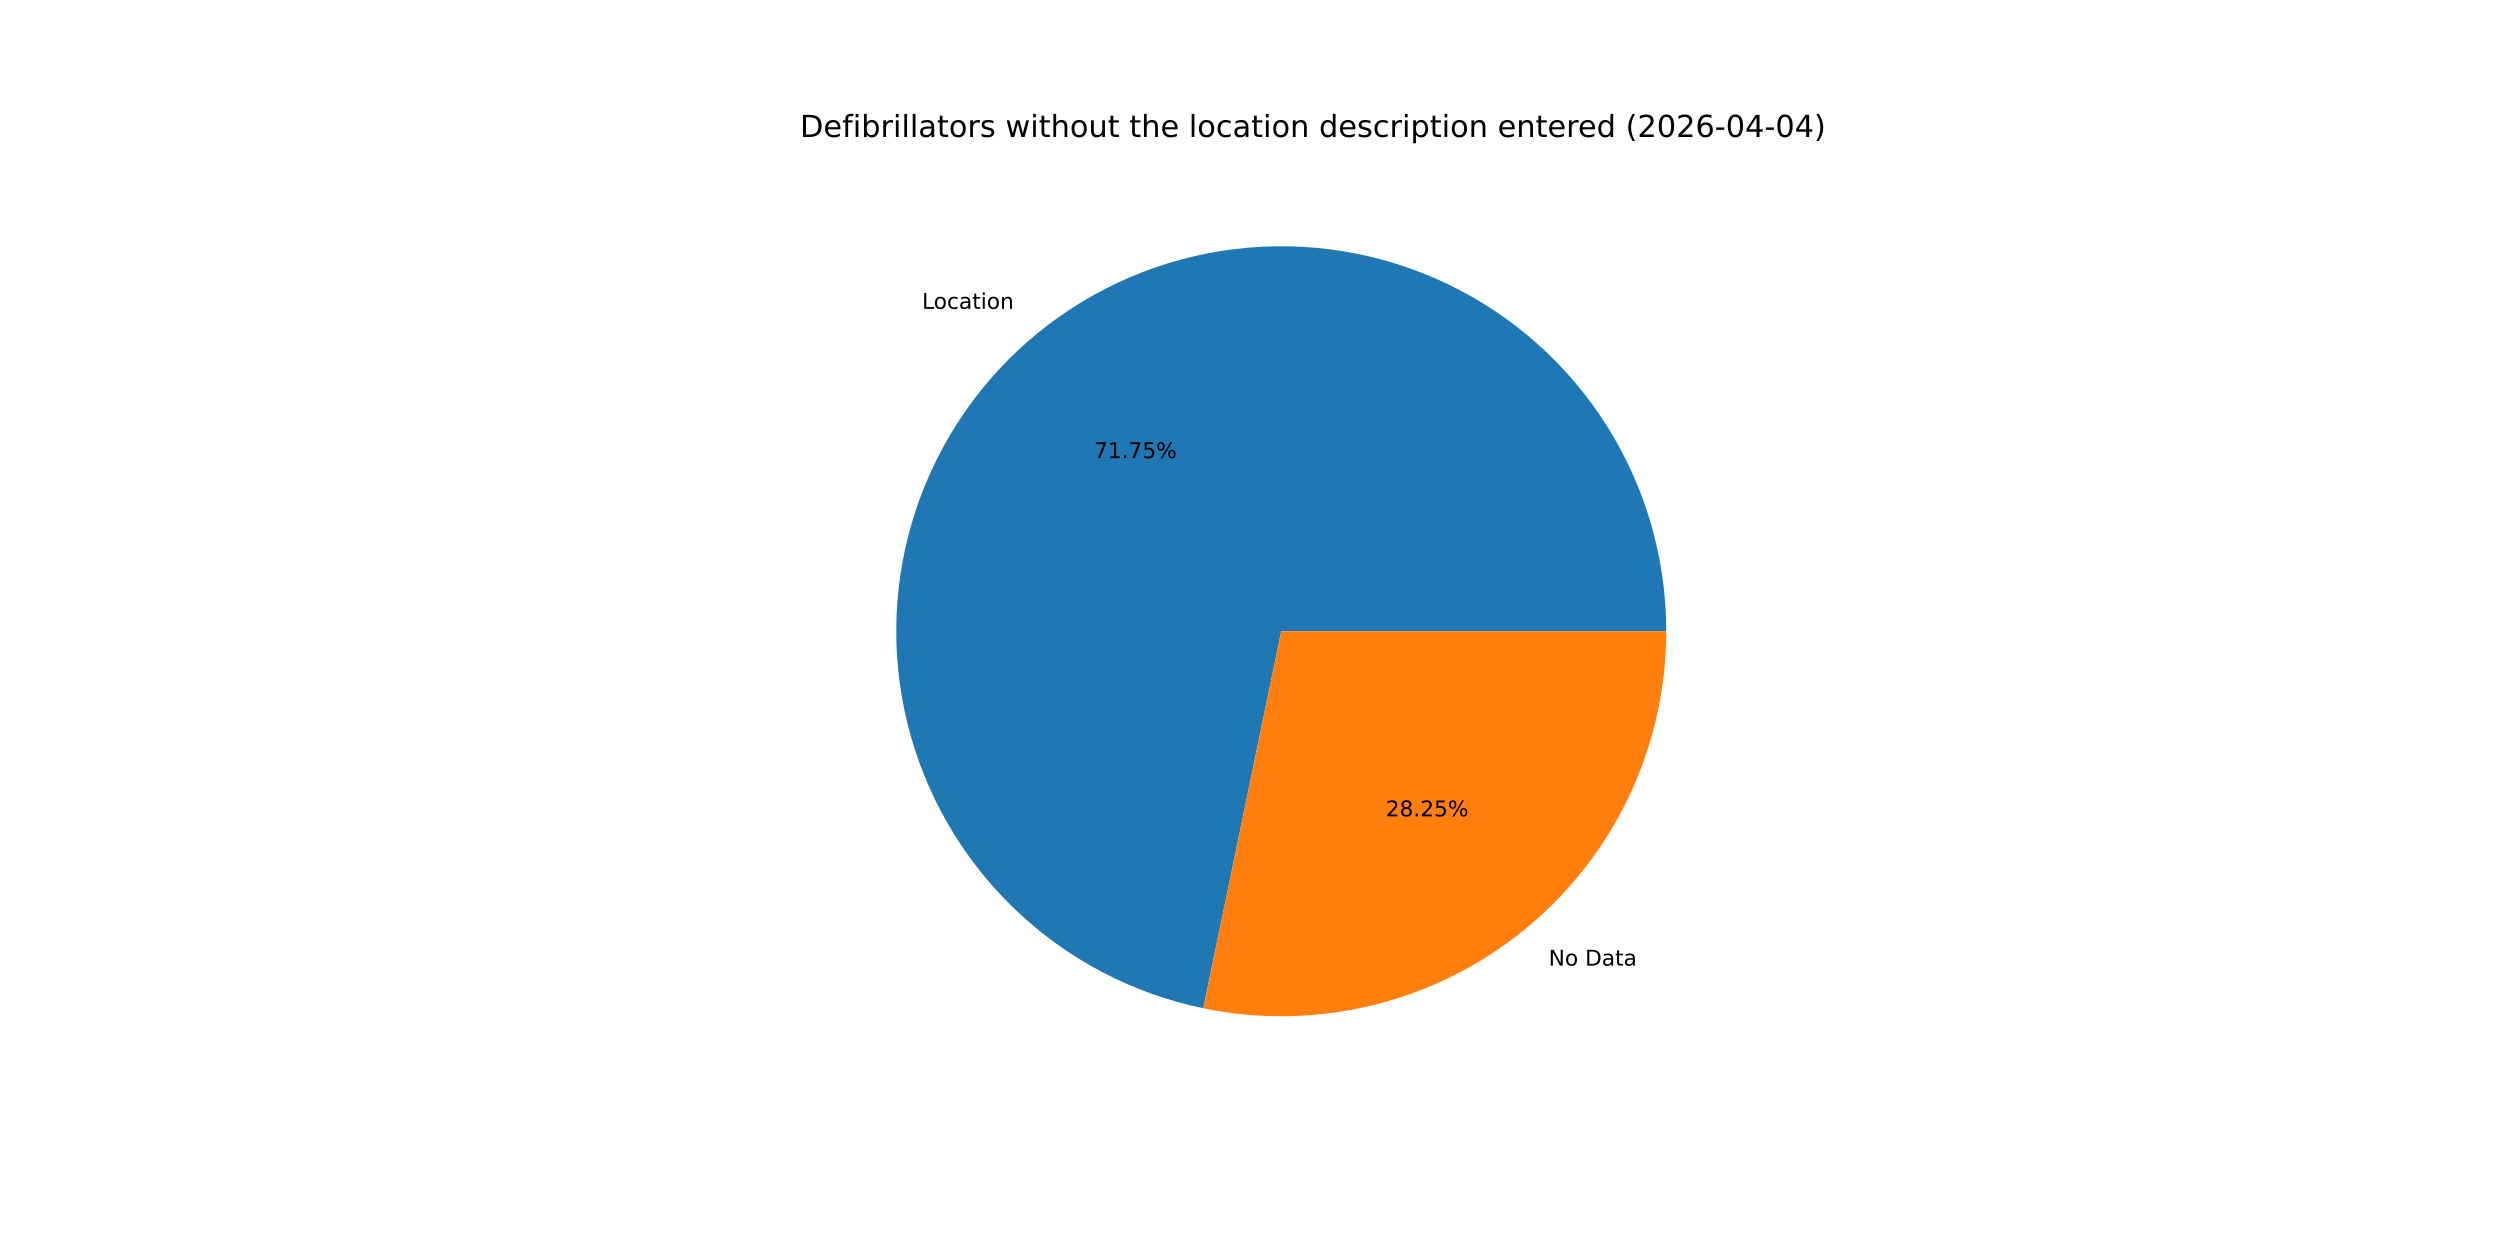
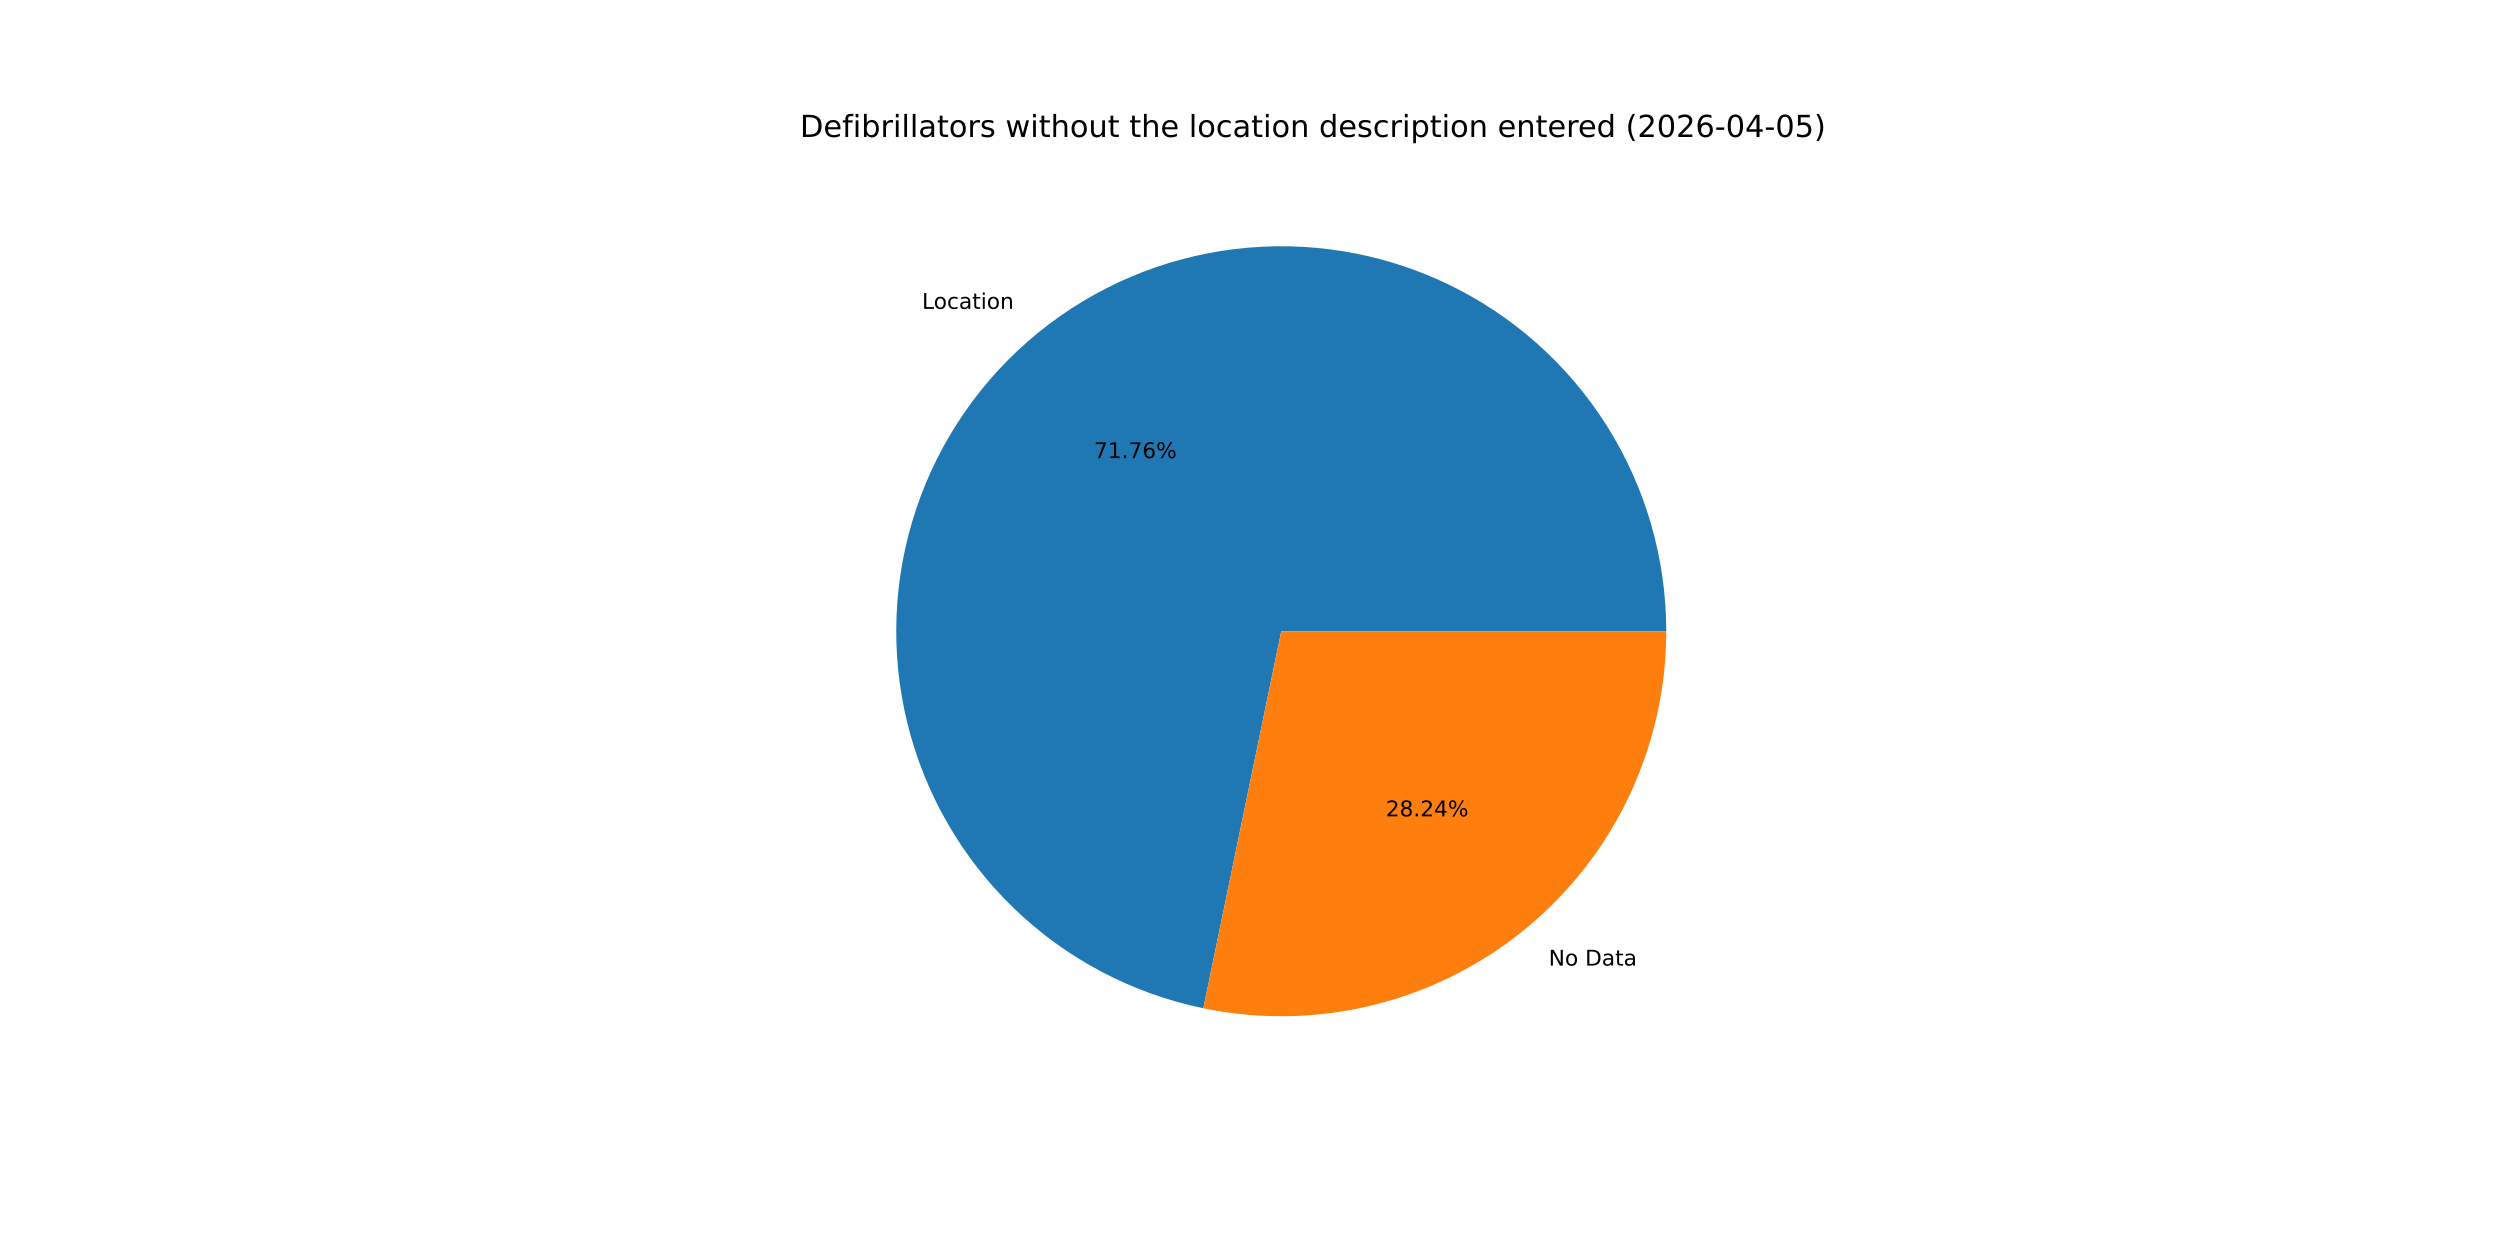
<svg xmlns="http://www.w3.org/2000/svg" xmlns:xlink="http://www.w3.org/1999/xlink" width="1152pt" height="576pt" viewBox="0 0 1152 576" version="1.1">
  <defs>
    <style type="text/css">*{stroke-linejoin: round; stroke-linecap: butt}</style>
  </defs>
  <g id="figure_1">
    <g id="patch_1">
      <path d="M 0 576  L 1152 576  L 1152 0  L 0 0  z " style="fill: #ffffff" />
    </g>
    <g id="axes_1">
      <g id="patch_2">
-         <path d="M 767.808 290.88  C 767.808 257.335 758.293 224.467 740.374 196.109  C 722.454 167.751 696.853 145.049 666.555 130.649  C 636.258 116.249 602.488 110.733 569.184 114.745  C 535.879 118.757 504.385 132.134 478.374 153.317  C 452.362 174.499 432.885 202.631 422.211 234.434  C 411.538 266.236 410.101 300.422 418.067 333.008  C 426.033 365.594 443.08 395.262 467.221 418.554  C 491.363 441.845 521.622 457.819 554.473 464.612  L 590.4 290.88  z " style="fill: #1f77b4" />
+         <path d="M 767.808 290.88  C 767.808 257.334 758.293 224.465 740.372 196.107  C 722.451 167.748 696.849 145.046 666.551 130.647  C 636.252 116.247 602.481 110.733 569.176 114.746  C 535.87 118.759 504.376 132.138 478.366 153.323  C 452.355 174.508 432.878 202.642 422.207 234.446  C 411.536 266.25 410.101 300.437 418.07 333.024  C 426.039 365.61 443.09 395.277 467.234 418.566  C 491.379 441.856 521.641 457.827 554.493 464.616  L 590.4 290.88  z " style="fill: #1f77b4" />
      </g>
      <g id="patch_3">
-         <path d="M 554.473 464.612  C 580.271 469.947 606.937 469.469 632.528 463.213  C 658.119 456.957 681.999 445.079 702.426 428.443  C 722.854 411.808 739.322 390.829 750.631 367.035  C 761.94 343.241 767.808 317.225 767.808 290.88  L 590.4 290.88  z " style="fill: #ff7f0e" />
+         <path d="M 554.493 464.616  C 580.291 469.948 606.955 469.467 632.544 463.21  C 658.132 456.952 682.009 445.073 702.434 428.437  C 722.86 411.801 739.326 390.823 750.633 367.031  C 761.941 343.238 767.808 317.223 767.808 290.88  L 590.4 290.88  z " style="fill: #ff7f0e" />
      </g>
      <g id="matplotlib.axis_1" />
      <g id="matplotlib.axis_2" />
      <g id="text_1">
-         <g transform="translate(424.8741 142.3196) scale(0.1 -0.1)">
+         <g transform="translate(424.8653 142.3268) scale(0.1 -0.1)">
          <defs>
            <path id="DejaVuSans-4c" d="M 628 4666  L 1259 4666  L 1259 531  L 3531 531  L 3531 0  L 628 0  L 628 4666  z " transform="scale(0.015625)" />
            <path id="DejaVuSans-6f" d="M 1959 3097  Q 1497 3097 1228 2736  Q 959 2375 959 1747  Q 959 1119 1226 758  Q 1494 397 1959 397  Q 2419 397 2687 759  Q 2956 1122 2956 1747  Q 2956 2369 2687 2733  Q 2419 3097 1959 3097  z M 1959 3584  Q 2709 3584 3137 3096  Q 3566 2609 3566 1747  Q 3566 888 3137 398  Q 2709 -91 1959 -91  Q 1206 -91 779 398  Q 353 888 353 1747  Q 353 2609 779 3096  Q 1206 3584 1959 3584  z " transform="scale(0.015625)" />
            <path id="DejaVuSans-63" d="M 3122 3366  L 3122 2828  Q 2878 2963 2633 3030  Q 2388 3097 2138 3097  Q 1578 3097 1268 2742  Q 959 2388 959 1747  Q 959 1106 1268 751  Q 1578 397 2138 397  Q 2388 397 2633 464  Q 2878 531 3122 666  L 3122 134  Q 2881 22 2623 -34  Q 2366 -91 2075 -91  Q 1284 -91 818 406  Q 353 903 353 1747  Q 353 2603 823 3093  Q 1294 3584 2113 3584  Q 2378 3584 2631 3529  Q 2884 3475 3122 3366  z " transform="scale(0.015625)" />
            <path id="DejaVuSans-61" d="M 2194 1759  Q 1497 1759 1228 1600  Q 959 1441 959 1056  Q 959 750 1161 570  Q 1363 391 1709 391  Q 2188 391 2477 730  Q 2766 1069 2766 1631  L 2766 1759  L 2194 1759  z M 3341 1997  L 3341 0  L 2766 0  L 2766 531  Q 2569 213 2275 61  Q 1981 -91 1556 -91  Q 1019 -91 701 211  Q 384 513 384 1019  Q 384 1609 779 1909  Q 1175 2209 1959 2209  L 2766 2209  L 2766 2266  Q 2766 2663 2505 2880  Q 2244 3097 1772 3097  Q 1472 3097 1187 3025  Q 903 2953 641 2809  L 641 3341  Q 956 3463 1253 3523  Q 1550 3584 1831 3584  Q 2591 3584 2966 3190  Q 3341 2797 3341 1997  z " transform="scale(0.015625)" />
            <path id="DejaVuSans-74" d="M 1172 4494  L 1172 3500  L 2356 3500  L 2356 3053  L 1172 3053  L 1172 1153  Q 1172 725 1289 603  Q 1406 481 1766 481  L 2356 481  L 2356 0  L 1766 0  Q 1100 0 847 248  Q 594 497 594 1153  L 594 3053  L 172 3053  L 172 3500  L 594 3500  L 594 4494  L 1172 4494  z " transform="scale(0.015625)" />
            <path id="DejaVuSans-69" d="M 603 3500  L 1178 3500  L 1178 0  L 603 0  L 603 3500  z M 603 4863  L 1178 4863  L 1178 4134  L 603 4134  L 603 4863  z " transform="scale(0.015625)" />
            <path id="DejaVuSans-6e" d="M 3513 2113  L 3513 0  L 2938 0  L 2938 2094  Q 2938 2591 2744 2837  Q 2550 3084 2163 3084  Q 1697 3084 1428 2787  Q 1159 2491 1159 1978  L 1159 0  L 581 0  L 581 3500  L 1159 3500  L 1159 2956  Q 1366 3272 1645 3428  Q 1925 3584 2291 3584  Q 2894 3584 3203 3211  Q 3513 2838 3513 2113  z " transform="scale(0.015625)" />
          </defs>
          <use xlink:href="#DejaVuSans-4c" />
          <use xlink:href="#DejaVuSans-6f" x="53.963" />
          <use xlink:href="#DejaVuSans-63" x="115.145" />
          <use xlink:href="#DejaVuSans-61" x="170.125" />
          <use xlink:href="#DejaVuSans-74" x="231.404" />
          <use xlink:href="#DejaVuSans-69" x="270.613" />
          <use xlink:href="#DejaVuSans-6f" x="298.396" />
          <use xlink:href="#DejaVuSans-6e" x="359.578" />
        </g>
      </g>
      <g id="text_2">
-         <g transform="translate(504.1193 211.1013) scale(0.1 -0.1)">
+         <g transform="translate(504.1145 211.1052) scale(0.1 -0.1)">
          <defs>
            <path id="DejaVuSans-37" d="M 525 4666  L 3525 4666  L 3525 4397  L 1831 0  L 1172 0  L 2766 4134  L 525 4134  L 525 4666  z " transform="scale(0.015625)" />
            <path id="DejaVuSans-31" d="M 794 531  L 1825 531  L 1825 4091  L 703 3866  L 703 4441  L 1819 4666  L 2450 4666  L 2450 531  L 3481 531  L 3481 0  L 794 0  L 794 531  z " transform="scale(0.015625)" />
            <path id="DejaVuSans-2e" d="M 684 794  L 1344 794  L 1344 0  L 684 0  L 684 794  z " transform="scale(0.015625)" />
-             <path id="DejaVuSans-35" d="M 691 4666  L 3169 4666  L 3169 4134  L 1269 4134  L 1269 2991  Q 1406 3038 1543 3061  Q 1681 3084 1819 3084  Q 2600 3084 3056 2656  Q 3513 2228 3513 1497  Q 3513 744 3044 326  Q 2575 -91 1722 -91  Q 1428 -91 1123 -41  Q 819 9 494 109  L 494 744  Q 775 591 1075 516  Q 1375 441 1709 441  Q 2250 441 2565 725  Q 2881 1009 2881 1497  Q 2881 1984 2565 2268  Q 2250 2553 1709 2553  Q 1456 2553 1204 2497  Q 953 2441 691 2322  L 691 4666  z " transform="scale(0.015625)" />
+             <path id="DejaVuSans-36" d="M 2113 2584  Q 1688 2584 1439 2293  Q 1191 2003 1191 1497  Q 1191 994 1439 701  Q 1688 409 2113 409  Q 2538 409 2786 701  Q 3034 994 3034 1497  Q 3034 2003 2786 2293  Q 2538 2584 2113 2584  z M 3366 4563  L 3366 3988  Q 3128 4100 2886 4159  Q 2644 4219 2406 4219  Q 1781 4219 1451 3797  Q 1122 3375 1075 2522  Q 1259 2794 1537 2939  Q 1816 3084 2150 3084  Q 2853 3084 3261 2657  Q 3669 2231 3669 1497  Q 3669 778 3244 343  Q 2819 -91 2113 -91  Q 1303 -91 875 529  Q 447 1150 447 2328  Q 447 3434 972 4092  Q 1497 4750 2381 4750  Q 2619 4750 2861 4703  Q 3103 4656 3366 4563  z " transform="scale(0.015625)" />
            <path id="DejaVuSans-25" d="M 4653 2053  Q 4381 2053 4226 1822  Q 4072 1591 4072 1178  Q 4072 772 4226 539  Q 4381 306 4653 306  Q 4919 306 5073 539  Q 5228 772 5228 1178  Q 5228 1588 5073 1820  Q 4919 2053 4653 2053  z M 4653 2450  Q 5147 2450 5437 2106  Q 5728 1763 5728 1178  Q 5728 594 5436 251  Q 5144 -91 4653 -91  Q 4153 -91 3862 251  Q 3572 594 3572 1178  Q 3572 1766 3864 2108  Q 4156 2450 4653 2450  z M 1428 4353  Q 1159 4353 1004 4120  Q 850 3888 850 3481  Q 850 3069 1003 2837  Q 1156 2606 1428 2606  Q 1700 2606 1854 2837  Q 2009 3069 2009 3481  Q 2009 3884 1853 4118  Q 1697 4353 1428 4353  z M 4250 4750  L 4750 4750  L 1831 -91  L 1331 -91  L 4250 4750  z M 1428 4750  Q 1922 4750 2215 4408  Q 2509 4066 2509 3481  Q 2509 2891 2217 2550  Q 1925 2209 1428 2209  Q 931 2209 642 2551  Q 353 2894 353 3481  Q 353 4063 643 4406  Q 934 4750 1428 4750  z " transform="scale(0.015625)" />
          </defs>
          <use xlink:href="#DejaVuSans-37" />
          <use xlink:href="#DejaVuSans-31" x="63.623" />
          <use xlink:href="#DejaVuSans-2e" x="127.246" />
          <use xlink:href="#DejaVuSans-37" x="159.033" />
-           <use xlink:href="#DejaVuSans-35" x="222.656" />
+           <use xlink:href="#DejaVuSans-36" x="222.656" />
          <use xlink:href="#DejaVuSans-25" x="286.279" />
        </g>
      </g>
      <g id="text_3">
-         <g transform="translate(713.629 444.9591) scale(0.1 -0.1)">
+         <g transform="translate(713.6379 444.9519) scale(0.1 -0.1)">
          <defs>
            <path id="DejaVuSans-4e" d="M 628 4666  L 1478 4666  L 3547 763  L 3547 4666  L 4159 4666  L 4159 0  L 3309 0  L 1241 3903  L 1241 0  L 628 0  L 628 4666  z " transform="scale(0.015625)" />
            <path id="DejaVuSans-20" transform="scale(0.015625)" />
            <path id="DejaVuSans-44" d="M 1259 4147  L 1259 519  L 2022 519  Q 2988 519 3436 956  Q 3884 1394 3884 2338  Q 3884 3275 3436 3711  Q 2988 4147 2022 4147  L 1259 4147  z M 628 4666  L 1925 4666  Q 3281 4666 3915 4102  Q 4550 3538 4550 2338  Q 4550 1131 3912 565  Q 3275 0 1925 0  L 628 0  L 628 4666  z " transform="scale(0.015625)" />
          </defs>
          <use xlink:href="#DejaVuSans-4e" />
          <use xlink:href="#DejaVuSans-6f" x="74.805" />
          <use xlink:href="#DejaVuSans-20" x="135.986" />
          <use xlink:href="#DejaVuSans-44" x="167.773" />
          <use xlink:href="#DejaVuSans-61" x="244.775" />
          <use xlink:href="#DejaVuSans-74" x="306.055" />
          <use xlink:href="#DejaVuSans-61" x="345.264" />
        </g>
      </g>
      <g id="text_4">
-         <g transform="translate(638.551 376.1774) scale(0.1 -0.1)">
+         <g transform="translate(638.5558 376.1735) scale(0.1 -0.1)">
          <defs>
            <path id="DejaVuSans-32" d="M 1228 531  L 3431 531  L 3431 0  L 469 0  L 469 531  Q 828 903 1448 1529  Q 2069 2156 2228 2338  Q 2531 2678 2651 2914  Q 2772 3150 2772 3378  Q 2772 3750 2511 3984  Q 2250 4219 1831 4219  Q 1534 4219 1204 4116  Q 875 4013 500 3803  L 500 4441  Q 881 4594 1212 4672  Q 1544 4750 1819 4750  Q 2544 4750 2975 4387  Q 3406 4025 3406 3419  Q 3406 3131 3298 2873  Q 3191 2616 2906 2266  Q 2828 2175 2409 1742  Q 1991 1309 1228 531  z " transform="scale(0.015625)" />
            <path id="DejaVuSans-38" d="M 2034 2216  Q 1584 2216 1326 1975  Q 1069 1734 1069 1313  Q 1069 891 1326 650  Q 1584 409 2034 409  Q 2484 409 2743 651  Q 3003 894 3003 1313  Q 3003 1734 2745 1975  Q 2488 2216 2034 2216  z M 1403 2484  Q 997 2584 770 2862  Q 544 3141 544 3541  Q 544 4100 942 4425  Q 1341 4750 2034 4750  Q 2731 4750 3128 4425  Q 3525 4100 3525 3541  Q 3525 3141 3298 2862  Q 3072 2584 2669 2484  Q 3125 2378 3379 2068  Q 3634 1759 3634 1313  Q 3634 634 3220 271  Q 2806 -91 2034 -91  Q 1263 -91 848 271  Q 434 634 434 1313  Q 434 1759 690 2068  Q 947 2378 1403 2484  z M 1172 3481  Q 1172 3119 1398 2916  Q 1625 2713 2034 2713  Q 2441 2713 2670 2916  Q 2900 3119 2900 3481  Q 2900 3844 2670 4047  Q 2441 4250 2034 4250  Q 1625 4250 1398 4047  Q 1172 3844 1172 3481  z " transform="scale(0.015625)" />
+             <path id="DejaVuSans-34" d="M 2419 4116  L 825 1625  L 2419 1625  L 2419 4116  z M 2253 4666  L 3047 4666  L 3047 1625  L 3713 1625  L 3713 1100  L 3047 1100  L 3047 0  L 2419 0  L 2419 1100  L 313 1100  L 313 1709  L 2253 4666  z " transform="scale(0.015625)" />
          </defs>
          <use xlink:href="#DejaVuSans-32" />
          <use xlink:href="#DejaVuSans-38" x="63.623" />
          <use xlink:href="#DejaVuSans-2e" x="127.246" />
          <use xlink:href="#DejaVuSans-32" x="159.033" />
-           <use xlink:href="#DejaVuSans-35" x="222.656" />
+           <use xlink:href="#DejaVuSans-34" x="222.656" />
          <use xlink:href="#DejaVuSans-25" x="286.279" />
        </g>
      </g>
      <g id="text_5">
        <g transform="translate(368.64 63.12) scale(0.14 -0.14)">
          <defs>
            <path id="DejaVuSans-65" d="M 3597 1894  L 3597 1613  L 953 1613  Q 991 1019 1311 708  Q 1631 397 2203 397  Q 2534 397 2845 478  Q 3156 559 3463 722  L 3463 178  Q 3153 47 2828 -22  Q 2503 -91 2169 -91  Q 1331 -91 842 396  Q 353 884 353 1716  Q 353 2575 817 3079  Q 1281 3584 2069 3584  Q 2775 3584 3186 3129  Q 3597 2675 3597 1894  z M 3022 2063  Q 3016 2534 2758 2815  Q 2500 3097 2075 3097  Q 1594 3097 1305 2825  Q 1016 2553 972 2059  L 3022 2063  z " transform="scale(0.015625)" />
            <path id="DejaVuSans-66" d="M 2375 4863  L 2375 4384  L 1825 4384  Q 1516 4384 1395 4259  Q 1275 4134 1275 3809  L 1275 3500  L 2222 3500  L 2222 3053  L 1275 3053  L 1275 0  L 697 0  L 697 3053  L 147 3053  L 147 3500  L 697 3500  L 697 3744  Q 697 4328 969 4595  Q 1241 4863 1831 4863  L 2375 4863  z " transform="scale(0.015625)" />
            <path id="DejaVuSans-62" d="M 3116 1747  Q 3116 2381 2855 2742  Q 2594 3103 2138 3103  Q 1681 3103 1420 2742  Q 1159 2381 1159 1747  Q 1159 1113 1420 752  Q 1681 391 2138 391  Q 2594 391 2855 752  Q 3116 1113 3116 1747  z M 1159 2969  Q 1341 3281 1617 3432  Q 1894 3584 2278 3584  Q 2916 3584 3314 3078  Q 3713 2572 3713 1747  Q 3713 922 3314 415  Q 2916 -91 2278 -91  Q 1894 -91 1617 61  Q 1341 213 1159 525  L 1159 0  L 581 0  L 581 4863  L 1159 4863  L 1159 2969  z " transform="scale(0.015625)" />
            <path id="DejaVuSans-72" d="M 2631 2963  Q 2534 3019 2420 3045  Q 2306 3072 2169 3072  Q 1681 3072 1420 2755  Q 1159 2438 1159 1844  L 1159 0  L 581 0  L 581 3500  L 1159 3500  L 1159 2956  Q 1341 3275 1631 3429  Q 1922 3584 2338 3584  Q 2397 3584 2469 3576  Q 2541 3569 2628 3553  L 2631 2963  z " transform="scale(0.015625)" />
            <path id="DejaVuSans-6c" d="M 603 4863  L 1178 4863  L 1178 0  L 603 0  L 603 4863  z " transform="scale(0.015625)" />
            <path id="DejaVuSans-73" d="M 2834 3397  L 2834 2853  Q 2591 2978 2328 3040  Q 2066 3103 1784 3103  Q 1356 3103 1142 2972  Q 928 2841 928 2578  Q 928 2378 1081 2264  Q 1234 2150 1697 2047  L 1894 2003  Q 2506 1872 2764 1633  Q 3022 1394 3022 966  Q 3022 478 2636 193  Q 2250 -91 1575 -91  Q 1294 -91 989 -36  Q 684 19 347 128  L 347 722  Q 666 556 975 473  Q 1284 391 1588 391  Q 1994 391 2212 530  Q 2431 669 2431 922  Q 2431 1156 2273 1281  Q 2116 1406 1581 1522  L 1381 1569  Q 847 1681 609 1914  Q 372 2147 372 2553  Q 372 3047 722 3315  Q 1072 3584 1716 3584  Q 2034 3584 2315 3537  Q 2597 3491 2834 3397  z " transform="scale(0.015625)" />
            <path id="DejaVuSans-77" d="M 269 3500  L 844 3500  L 1563 769  L 2278 3500  L 2956 3500  L 3675 769  L 4391 3500  L 4966 3500  L 4050 0  L 3372 0  L 2619 2869  L 1863 0  L 1184 0  L 269 3500  z " transform="scale(0.015625)" />
            <path id="DejaVuSans-68" d="M 3513 2113  L 3513 0  L 2938 0  L 2938 2094  Q 2938 2591 2744 2837  Q 2550 3084 2163 3084  Q 1697 3084 1428 2787  Q 1159 2491 1159 1978  L 1159 0  L 581 0  L 581 4863  L 1159 4863  L 1159 2956  Q 1366 3272 1645 3428  Q 1925 3584 2291 3584  Q 2894 3584 3203 3211  Q 3513 2838 3513 2113  z " transform="scale(0.015625)" />
            <path id="DejaVuSans-75" d="M 544 1381  L 544 3500  L 1119 3500  L 1119 1403  Q 1119 906 1312 657  Q 1506 409 1894 409  Q 2359 409 2629 706  Q 2900 1003 2900 1516  L 2900 3500  L 3475 3500  L 3475 0  L 2900 0  L 2900 538  Q 2691 219 2414 64  Q 2138 -91 1772 -91  Q 1169 -91 856 284  Q 544 659 544 1381  z M 1991 3584  L 1991 3584  z " transform="scale(0.015625)" />
            <path id="DejaVuSans-64" d="M 2906 2969  L 2906 4863  L 3481 4863  L 3481 0  L 2906 0  L 2906 525  Q 2725 213 2448 61  Q 2172 -91 1784 -91  Q 1150 -91 751 415  Q 353 922 353 1747  Q 353 2572 751 3078  Q 1150 3584 1784 3584  Q 2172 3584 2448 3432  Q 2725 3281 2906 2969  z M 947 1747  Q 947 1113 1208 752  Q 1469 391 1925 391  Q 2381 391 2643 752  Q 2906 1113 2906 1747  Q 2906 2381 2643 2742  Q 2381 3103 1925 3103  Q 1469 3103 1208 2742  Q 947 2381 947 1747  z " transform="scale(0.015625)" />
            <path id="DejaVuSans-70" d="M 1159 525  L 1159 -1331  L 581 -1331  L 581 3500  L 1159 3500  L 1159 2969  Q 1341 3281 1617 3432  Q 1894 3584 2278 3584  Q 2916 3584 3314 3078  Q 3713 2572 3713 1747  Q 3713 922 3314 415  Q 2916 -91 2278 -91  Q 1894 -91 1617 61  Q 1341 213 1159 525  z M 3116 1747  Q 3116 2381 2855 2742  Q 2594 3103 2138 3103  Q 1681 3103 1420 2742  Q 1159 2381 1159 1747  Q 1159 1113 1420 752  Q 1681 391 2138 391  Q 2594 391 2855 752  Q 3116 1113 3116 1747  z " transform="scale(0.015625)" />
            <path id="DejaVuSans-28" d="M 1984 4856  Q 1566 4138 1362 3434  Q 1159 2731 1159 2009  Q 1159 1288 1364 580  Q 1569 -128 1984 -844  L 1484 -844  Q 1016 -109 783 600  Q 550 1309 550 2009  Q 550 2706 781 3412  Q 1013 4119 1484 4856  L 1984 4856  z " transform="scale(0.015625)" />
            <path id="DejaVuSans-30" d="M 2034 4250  Q 1547 4250 1301 3770  Q 1056 3291 1056 2328  Q 1056 1369 1301 889  Q 1547 409 2034 409  Q 2525 409 2770 889  Q 3016 1369 3016 2328  Q 3016 3291 2770 3770  Q 2525 4250 2034 4250  z M 2034 4750  Q 2819 4750 3233 4129  Q 3647 3509 3647 2328  Q 3647 1150 3233 529  Q 2819 -91 2034 -91  Q 1250 -91 836 529  Q 422 1150 422 2328  Q 422 3509 836 4129  Q 1250 4750 2034 4750  z " transform="scale(0.015625)" />
-             <path id="DejaVuSans-36" d="M 2113 2584  Q 1688 2584 1439 2293  Q 1191 2003 1191 1497  Q 1191 994 1439 701  Q 1688 409 2113 409  Q 2538 409 2786 701  Q 3034 994 3034 1497  Q 3034 2003 2786 2293  Q 2538 2584 2113 2584  z M 3366 4563  L 3366 3988  Q 3128 4100 2886 4159  Q 2644 4219 2406 4219  Q 1781 4219 1451 3797  Q 1122 3375 1075 2522  Q 1259 2794 1537 2939  Q 1816 3084 2150 3084  Q 2853 3084 3261 2657  Q 3669 2231 3669 1497  Q 3669 778 3244 343  Q 2819 -91 2113 -91  Q 1303 -91 875 529  Q 447 1150 447 2328  Q 447 3434 972 4092  Q 1497 4750 2381 4750  Q 2619 4750 2861 4703  Q 3103 4656 3366 4563  z " transform="scale(0.015625)" />
            <path id="DejaVuSans-2d" d="M 313 2009  L 1997 2009  L 1997 1497  L 313 1497  L 313 2009  z " transform="scale(0.015625)" />
-             <path id="DejaVuSans-34" d="M 2419 4116  L 825 1625  L 2419 1625  L 2419 4116  z M 2253 4666  L 3047 4666  L 3047 1625  L 3713 1625  L 3713 1100  L 3047 1100  L 3047 0  L 2419 0  L 2419 1100  L 313 1100  L 313 1709  L 2253 4666  z " transform="scale(0.015625)" />
+             <path id="DejaVuSans-35" d="M 691 4666  L 3169 4666  L 3169 4134  L 1269 4134  L 1269 2991  Q 1406 3038 1543 3061  Q 1681 3084 1819 3084  Q 2600 3084 3056 2656  Q 3513 2228 3513 1497  Q 3513 744 3044 326  Q 2575 -91 1722 -91  Q 1428 -91 1123 -41  Q 819 9 494 109  L 494 744  Q 775 591 1075 516  Q 1375 441 1709 441  Q 2250 441 2565 725  Q 2881 1009 2881 1497  Q 2881 1984 2565 2268  Q 2250 2553 1709 2553  Q 1456 2553 1204 2497  Q 953 2441 691 2322  L 691 4666  z " transform="scale(0.015625)" />
            <path id="DejaVuSans-29" d="M 513 4856  L 1013 4856  Q 1481 4119 1714 3412  Q 1947 2706 1947 2009  Q 1947 1309 1714 600  Q 1481 -109 1013 -844  L 513 -844  Q 928 -128 1133 580  Q 1338 1288 1338 2009  Q 1338 2731 1133 3434  Q 928 4138 513 4856  z " transform="scale(0.015625)" />
          </defs>
          <use xlink:href="#DejaVuSans-44" />
          <use xlink:href="#DejaVuSans-65" x="77.002" />
          <use xlink:href="#DejaVuSans-66" x="138.525" />
          <use xlink:href="#DejaVuSans-69" x="173.73" />
          <use xlink:href="#DejaVuSans-62" x="201.514" />
          <use xlink:href="#DejaVuSans-72" x="264.99" />
          <use xlink:href="#DejaVuSans-69" x="306.104" />
          <use xlink:href="#DejaVuSans-6c" x="333.887" />
          <use xlink:href="#DejaVuSans-6c" x="361.67" />
          <use xlink:href="#DejaVuSans-61" x="389.453" />
          <use xlink:href="#DejaVuSans-74" x="450.732" />
          <use xlink:href="#DejaVuSans-6f" x="489.941" />
          <use xlink:href="#DejaVuSans-72" x="551.123" />
          <use xlink:href="#DejaVuSans-73" x="592.236" />
          <use xlink:href="#DejaVuSans-20" x="644.336" />
          <use xlink:href="#DejaVuSans-77" x="676.123" />
          <use xlink:href="#DejaVuSans-69" x="757.91" />
          <use xlink:href="#DejaVuSans-74" x="785.693" />
          <use xlink:href="#DejaVuSans-68" x="824.902" />
          <use xlink:href="#DejaVuSans-6f" x="888.281" />
          <use xlink:href="#DejaVuSans-75" x="949.463" />
          <use xlink:href="#DejaVuSans-74" x="1012.842" />
          <use xlink:href="#DejaVuSans-20" x="1052.051" />
          <use xlink:href="#DejaVuSans-74" x="1083.838" />
          <use xlink:href="#DejaVuSans-68" x="1123.047" />
          <use xlink:href="#DejaVuSans-65" x="1186.426" />
          <use xlink:href="#DejaVuSans-20" x="1247.949" />
          <use xlink:href="#DejaVuSans-6c" x="1279.736" />
          <use xlink:href="#DejaVuSans-6f" x="1307.52" />
          <use xlink:href="#DejaVuSans-63" x="1368.701" />
          <use xlink:href="#DejaVuSans-61" x="1423.682" />
          <use xlink:href="#DejaVuSans-74" x="1484.961" />
          <use xlink:href="#DejaVuSans-69" x="1524.17" />
          <use xlink:href="#DejaVuSans-6f" x="1551.953" />
          <use xlink:href="#DejaVuSans-6e" x="1613.135" />
          <use xlink:href="#DejaVuSans-20" x="1676.514" />
          <use xlink:href="#DejaVuSans-64" x="1708.301" />
          <use xlink:href="#DejaVuSans-65" x="1771.777" />
          <use xlink:href="#DejaVuSans-73" x="1833.301" />
          <use xlink:href="#DejaVuSans-63" x="1885.4" />
          <use xlink:href="#DejaVuSans-72" x="1940.381" />
          <use xlink:href="#DejaVuSans-69" x="1981.494" />
          <use xlink:href="#DejaVuSans-70" x="2009.277" />
          <use xlink:href="#DejaVuSans-74" x="2072.754" />
          <use xlink:href="#DejaVuSans-69" x="2111.963" />
          <use xlink:href="#DejaVuSans-6f" x="2139.746" />
          <use xlink:href="#DejaVuSans-6e" x="2200.928" />
          <use xlink:href="#DejaVuSans-20" x="2264.307" />
          <use xlink:href="#DejaVuSans-65" x="2296.094" />
          <use xlink:href="#DejaVuSans-6e" x="2357.617" />
          <use xlink:href="#DejaVuSans-74" x="2420.996" />
          <use xlink:href="#DejaVuSans-65" x="2460.205" />
          <use xlink:href="#DejaVuSans-72" x="2521.729" />
          <use xlink:href="#DejaVuSans-65" x="2560.592" />
          <use xlink:href="#DejaVuSans-64" x="2622.115" />
          <use xlink:href="#DejaVuSans-20" x="2685.592" />
          <use xlink:href="#DejaVuSans-28" x="2717.379" />
          <use xlink:href="#DejaVuSans-32" x="2756.393" />
          <use xlink:href="#DejaVuSans-30" x="2820.016" />
          <use xlink:href="#DejaVuSans-32" x="2883.639" />
          <use xlink:href="#DejaVuSans-36" x="2947.262" />
          <use xlink:href="#DejaVuSans-2d" x="3010.885" />
          <use xlink:href="#DejaVuSans-30" x="3046.969" />
          <use xlink:href="#DejaVuSans-34" x="3110.592" />
          <use xlink:href="#DejaVuSans-2d" x="3174.215" />
          <use xlink:href="#DejaVuSans-30" x="3210.299" />
-           <use xlink:href="#DejaVuSans-34" x="3273.922" />
+           <use xlink:href="#DejaVuSans-35" x="3273.922" />
          <use xlink:href="#DejaVuSans-29" x="3337.545" />
        </g>
      </g>
    </g>
  </g>
</svg>
